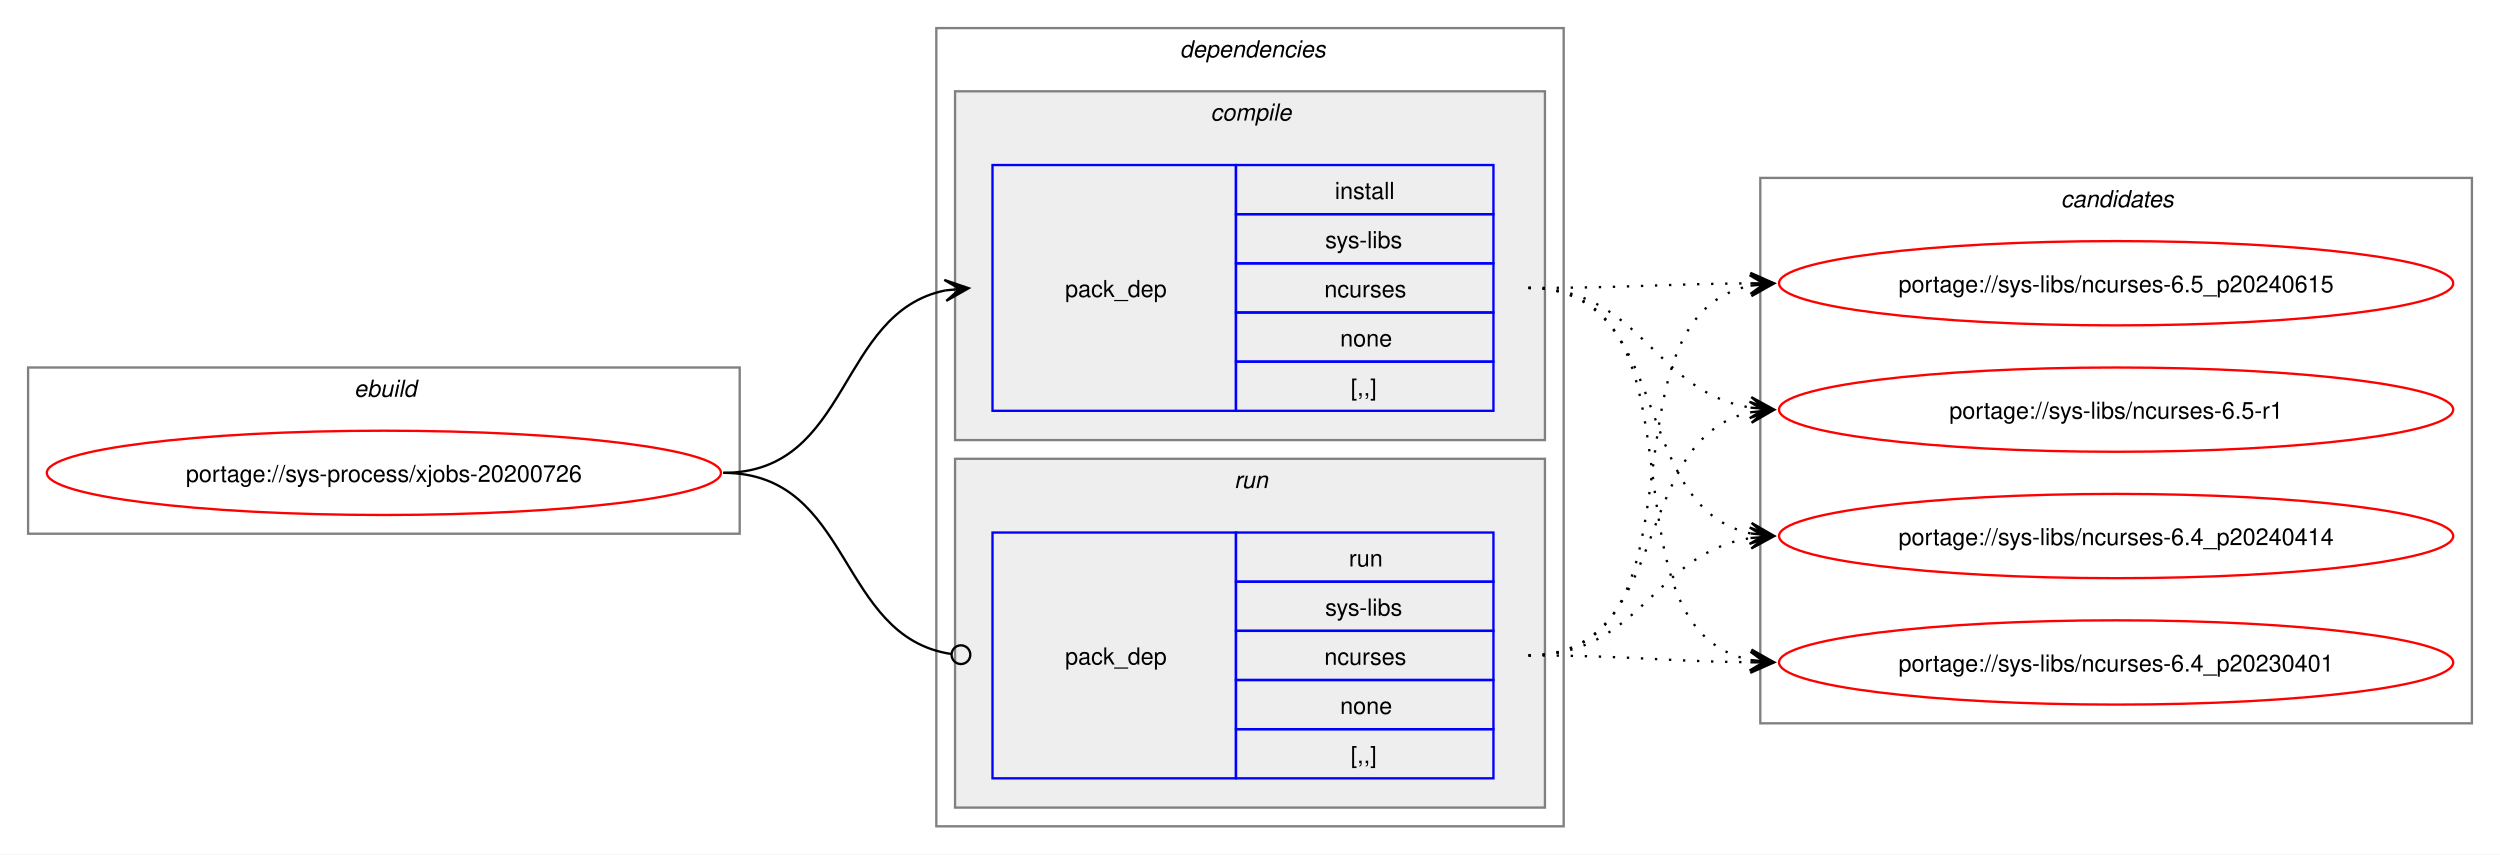
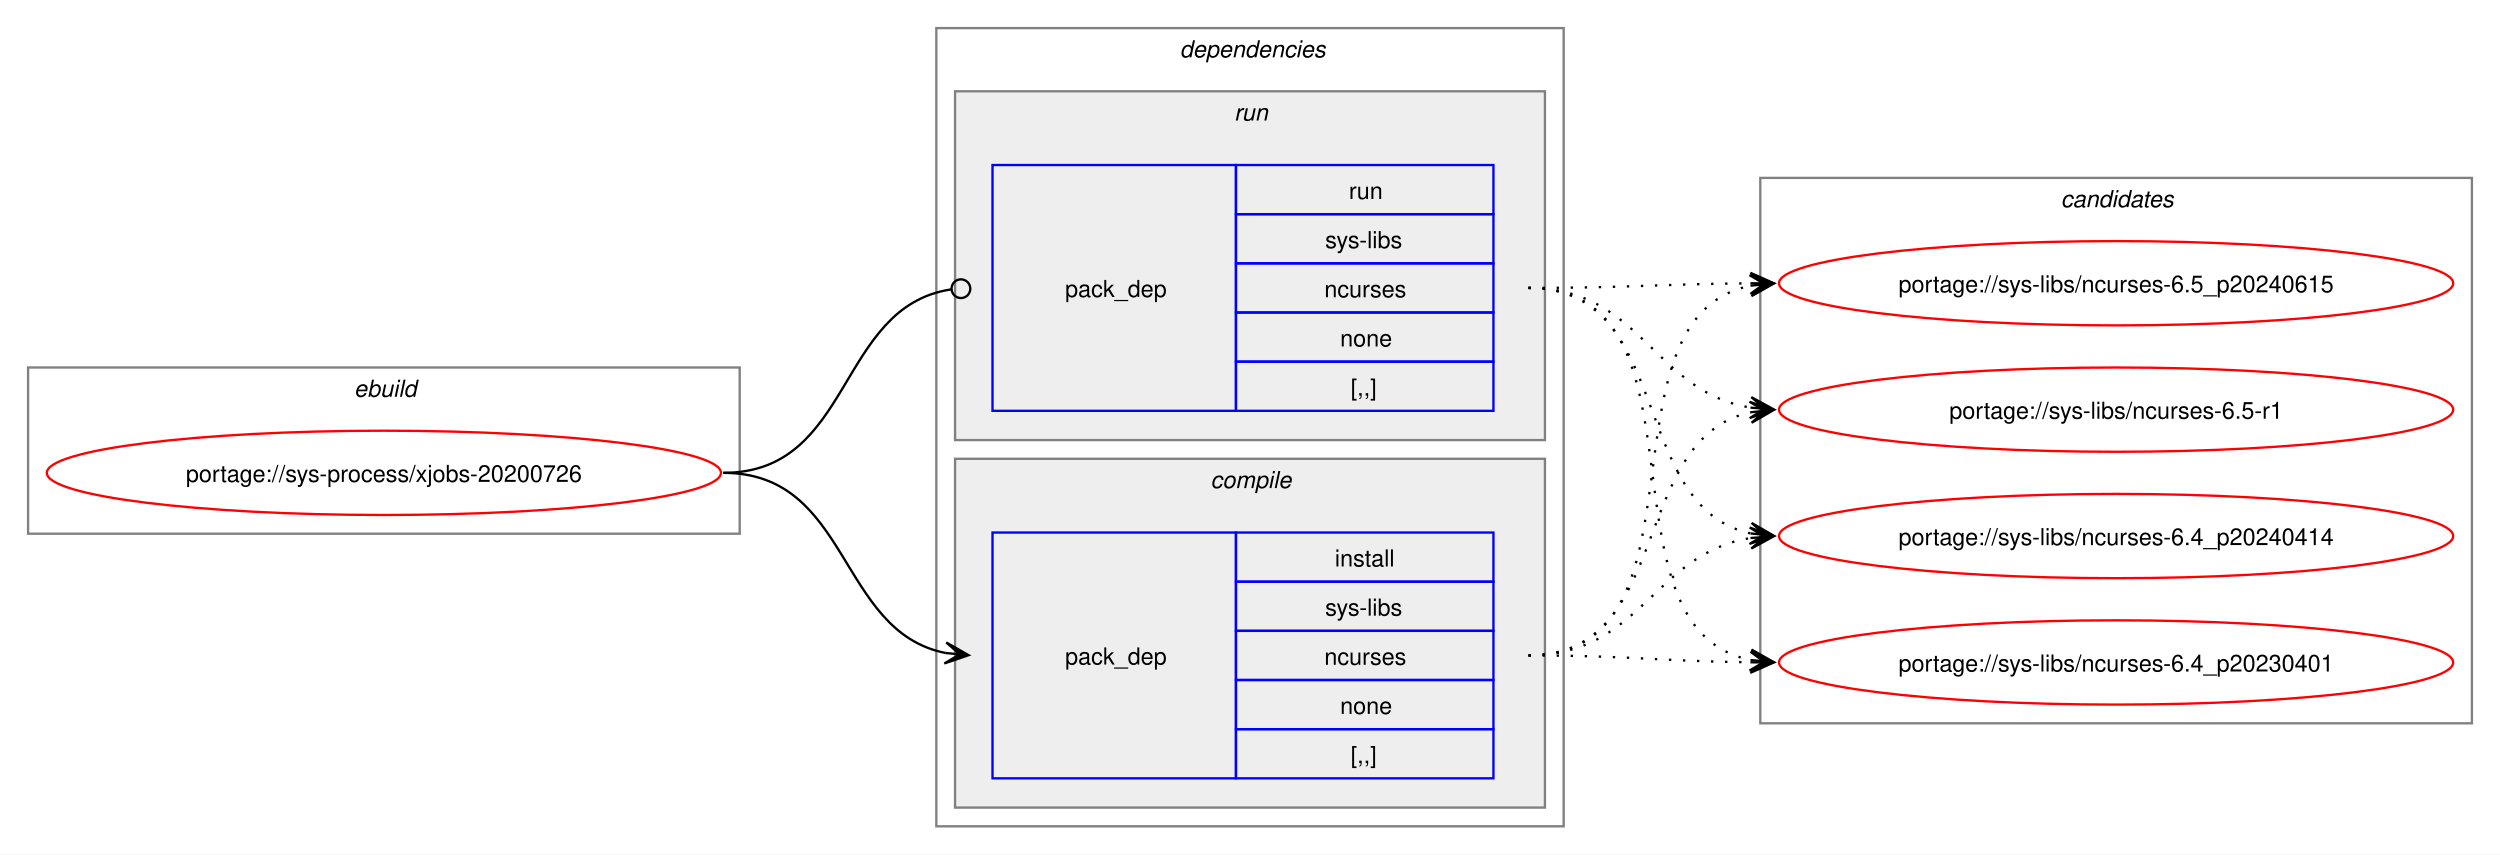
<svg xmlns="http://www.w3.org/2000/svg" xmlns:xlink="http://www.w3.org/1999/xlink" width="1068pt" height="365pt" viewBox="0.00 0.00 1068.00 365.00">
  <g id="graph0" class="graph" transform="scale(1 1) rotate(0) translate(4 361)">
    <polygon fill="white" stroke="none" points="-4,4 -4,-361 1064,-361 1064,4 -4,4" />
    <g id="clust1" class="cluster">
      <polygon fill="none" stroke="gray" points="8,-133 8,-204 312,-204 312,-133 8,-133" />
      <text text-anchor="start" x="147.25" y="-191.5" font-family="Helvetica,sans-Serif" font-style="italic" font-size="10.00">ebuild</text>
    </g>
    <g id="clust2" class="cluster">
      <polygon fill="none" stroke="gray" points="396,-8 396,-349 664,-349 664,-8 396,-8" />
      <text text-anchor="start" x="500" y="-336.5" font-family="Helvetica,sans-Serif" font-style="italic" font-size="10.00">dependencies</text>
    </g>
+     <g id="clust6" class="cluster">
+       <polygon fill="#eeeeee" stroke="gray" points="404,-173 404,-322 656,-322 656,-173 404,-173" />
+       <text text-anchor="start" x="523.25" y="-309.5" font-family="Helvetica,sans-Serif" font-style="italic" font-size="10.00">run</text>
+     </g>
    <g id="clust3" class="cluster">
-       <polygon fill="#eeeeee" stroke="gray" points="404,-173 404,-322 656,-322 656,-173 404,-173" />
-       <text text-anchor="start" x="513.12" y="-309.5" font-family="Helvetica,sans-Serif" font-style="italic" font-size="10.00">compile</text>
-     </g>
-     <g id="clust6" class="cluster">
      <polygon fill="#eeeeee" stroke="gray" points="404,-16 404,-165 656,-165 656,-16 404,-16" />
-       <text text-anchor="start" x="523.25" y="-152.5" font-family="Helvetica,sans-Serif" font-style="italic" font-size="10.00">run</text>
+       <text text-anchor="start" x="513.12" y="-152.5" font-family="Helvetica,sans-Serif" font-style="italic" font-size="10.00">compile</text>
    </g>
    <g id="clust8" class="cluster">
      <polygon fill="none" stroke="gray" points="748,-52 748,-285 1052,-285 1052,-52 748,-52" />
      <text text-anchor="start" x="876.38" y="-272.5" font-family="Helvetica,sans-Serif" font-style="italic" font-size="10.00">candidates</text>
    </g>
    <g id="node1" class="node">
      <g id="a_node1">
        <a xlink:href="../sys-process/xjobs-20200726.svg" xlink:title="portage://sys-process/xjobs-20200726">
          <ellipse fill="none" stroke="red" cx="160" cy="-159" rx="144" ry="18" />
          <text text-anchor="middle" x="160" y="-155.12" font-family="Helvetica,sans-Serif" font-size="10.00">portage://sys-process/xjobs-20200726</text>
        </a>
      </g>
    </g>
    <g id="node2" class="node">
+       <polygon fill="none" stroke="blue" points="420,-28.5 420,-133.5 524,-133.5 524,-28.5 420,-28.5" />
+       <text text-anchor="start" x="451" y="-77.12" font-family="Helvetica,sans-Serif" font-size="10.00">pack_dep</text>
+       <polygon fill="none" stroke="blue" points="524,-112.5 524,-133.5 634,-133.5 634,-112.5 524,-112.5" />
+       <text text-anchor="start" x="566.25" y="-119" font-family="Helvetica,sans-Serif" font-size="10.00">install</text>
+       <polygon fill="none" stroke="blue" points="524,-91.5 524,-112.5 634,-112.5 634,-91.5 524,-91.5" />
+       <text text-anchor="start" x="562.12" y="-98" font-family="Helvetica,sans-Serif" font-size="10.00">sys-libs</text>
+       <polygon fill="none" stroke="blue" points="524,-70.5 524,-91.5 634,-91.5 634,-70.5 524,-70.5" />
+       <text text-anchor="start" x="561.75" y="-77" font-family="Helvetica,sans-Serif" font-size="10.00">ncurses</text>
+       <polygon fill="none" stroke="blue" points="524,-49.5 524,-70.5 634,-70.5 634,-49.5 524,-49.5" />
+       <text text-anchor="start" x="568.5" y="-56" font-family="Helvetica,sans-Serif" font-size="10.00">none</text>
+       <polygon fill="none" stroke="blue" points="524,-28.5 524,-49.5 634,-49.5 634,-28.5 524,-28.5" />
+       <text text-anchor="start" x="573" y="-35" font-family="Helvetica,sans-Serif" font-size="10.00">[,,]</text>
+     </g>
+     <g id="edge1" class="edge">
+       <path fill="none" stroke="black" d="M305,-159C359.49,-159 353.69,-91.3 399.93,-82.04" />
+       <polygon fill="black" stroke="black" points="409.79,-81.11 400.25,-86.53 406.02,-81.47 399.83,-82.05 399.83,-82.05 399.83,-82.05 406.02,-81.47 399.41,-77.57 409.79,-81.11" />
+     </g>
+     <g id="node3" class="node">
      <polygon fill="none" stroke="blue" points="420,-185.5 420,-290.5 524,-290.5 524,-185.5 420,-185.5" />
      <text text-anchor="start" x="451" y="-234.12" font-family="Helvetica,sans-Serif" font-size="10.00">pack_dep</text>
      <polygon fill="none" stroke="blue" points="524,-269.5 524,-290.5 634,-290.5 634,-269.5 524,-269.5" />
-       <text text-anchor="start" x="566.25" y="-276" font-family="Helvetica,sans-Serif" font-size="10.00">install</text>
+       <text text-anchor="start" x="572.25" y="-276" font-family="Helvetica,sans-Serif" font-size="10.00">run</text>
      <polygon fill="none" stroke="blue" points="524,-248.5 524,-269.5 634,-269.5 634,-248.5 524,-248.5" />
      <text text-anchor="start" x="562.12" y="-255" font-family="Helvetica,sans-Serif" font-size="10.00">sys-libs</text>
      <polygon fill="none" stroke="blue" points="524,-227.5 524,-248.5 634,-248.5 634,-227.5 524,-227.5" />
      <text text-anchor="start" x="561.75" y="-234" font-family="Helvetica,sans-Serif" font-size="10.00">ncurses</text>
      <polygon fill="none" stroke="blue" points="524,-206.5 524,-227.5 634,-227.5 634,-206.5 524,-206.5" />
      <text text-anchor="start" x="568.5" y="-213" font-family="Helvetica,sans-Serif" font-size="10.00">none</text>
      <polygon fill="none" stroke="blue" points="524,-185.5 524,-206.5 634,-206.5 634,-185.5 524,-185.5" />
      <text text-anchor="start" x="573" y="-192" font-family="Helvetica,sans-Serif" font-size="10.00">[,,]</text>
    </g>
-     <g id="edge1" class="edge">
-       <path fill="none" stroke="black" d="M305,-159C359.74,-159 353.49,-227.57 399.89,-236.94" />
-       <polygon fill="black" stroke="black" points="409.79,-237.88 399.41,-241.42 406.02,-237.53 399.83,-236.94 399.83,-236.94 399.83,-236.94 406.02,-237.53 400.26,-232.46 409.79,-237.88" />
-     </g>
-     <g id="node3" class="node">
-       <polygon fill="none" stroke="blue" points="420,-28.5 420,-133.5 524,-133.5 524,-28.5 420,-28.5" />
-       <text text-anchor="start" x="451" y="-77.12" font-family="Helvetica,sans-Serif" font-size="10.00">pack_dep</text>
-       <polygon fill="none" stroke="blue" points="524,-112.5 524,-133.5 634,-133.5 634,-112.5 524,-112.5" />
-       <text text-anchor="start" x="572.25" y="-119" font-family="Helvetica,sans-Serif" font-size="10.00">run</text>
-       <polygon fill="none" stroke="blue" points="524,-91.5 524,-112.5 634,-112.5 634,-91.5 524,-91.5" />
-       <text text-anchor="start" x="562.12" y="-98" font-family="Helvetica,sans-Serif" font-size="10.00">sys-libs</text>
-       <polygon fill="none" stroke="blue" points="524,-70.5 524,-91.5 634,-91.5 634,-70.5 524,-70.5" />
-       <text text-anchor="start" x="561.75" y="-77" font-family="Helvetica,sans-Serif" font-size="10.00">ncurses</text>
-       <polygon fill="none" stroke="blue" points="524,-49.5 524,-70.5 634,-70.5 634,-49.5 524,-49.5" />
-       <text text-anchor="start" x="568.5" y="-56" font-family="Helvetica,sans-Serif" font-size="10.00">none</text>
-       <polygon fill="none" stroke="blue" points="524,-28.5 524,-49.5 634,-49.5 634,-28.5 524,-28.5" />
-       <text text-anchor="start" x="573" y="-35" font-family="Helvetica,sans-Serif" font-size="10.00">[,,]</text>
-     </g>
    <g id="edge2" class="edge">
-       <path fill="none" stroke="black" d="M305,-159C360.41,-159 353.47,-89.01 402.31,-81.63" />
-       <ellipse fill="none" stroke="black" cx="406.51" cy="-81.32" rx="4" ry="4" />
+       <path fill="none" stroke="black" d="M305,-159C360.66,-159 353.26,-229.89 402.27,-237.36" />
+       <ellipse fill="none" stroke="black" cx="406.51" cy="-237.67" rx="4" ry="4" />
    </g>
    <g id="node4" class="node">
      <g id="a_node4">
        <a xlink:href="../sys-libs/ncurses-6.5_p20240615.svg" xlink:title="portage://sys-libs/ncurses-6.5_p20240615">
          <ellipse fill="none" stroke="red" cx="900" cy="-240" rx="144" ry="18" />
          <text text-anchor="middle" x="900" y="-236.12" font-family="Helvetica,sans-Serif" font-size="10.00">portage://sys-libs/ncurses-6.5_p20240615</text>
        </a>
      </g>
    </g>
    <g id="edge3" class="edge">
-       <path fill="none" stroke="black" stroke-dasharray="1,5" d="M649,-238C692.25,-238 705.71,-239.69 744.08,-239.96" />
-       <polygon fill="black" stroke="black" points="753.78,-240 743.77,-244.46 750,-239.98 743.78,-239.96 743.78,-239.96 743.78,-239.96 750,-239.98 743.8,-235.46 753.78,-240" />
+       <path fill="none" stroke="black" stroke-dasharray="1,5" d="M649,-81C729.95,-81 675.73,-225.44 744.01,-238.98" />
+       <polygon fill="black" stroke="black" points="753.79,-239.89 743.42,-243.45 750.02,-239.54 743.83,-238.97 743.83,-238.97 743.83,-238.97 750.02,-239.54 744.24,-234.49 753.79,-239.89" />
    </g>
    <g id="node5" class="node">
      <g id="a_node5">
        <a xlink:href="../sys-libs/ncurses-6.5-r1.svg" xlink:title="portage://sys-libs/ncurses-6.5-r1">
          <ellipse fill="none" stroke="red" cx="900" cy="-186" rx="144" ry="18" />
          <text text-anchor="middle" x="900" y="-182.12" font-family="Helvetica,sans-Serif" font-size="10.00">portage://sys-libs/ncurses-6.5-r1</text>
        </a>
      </g>
    </g>
    <g id="edge4" class="edge">
-       <path fill="none" stroke="black" stroke-dasharray="1,5" d="M649,-238C697.48,-238 702.07,-193.62 743.86,-186.86" />
-       <polygon fill="black" stroke="black" points="753.79,-186.09 744.16,-191.35 750.01,-186.38 743.81,-186.86 743.81,-186.86 743.81,-186.86 750.01,-186.38 743.47,-182.38 753.79,-186.09" />
+       <path fill="none" stroke="black" stroke-dasharray="1,5" d="M649,-81C711.3,-81 691.57,-173.67 743.94,-184.89" />
+       <polygon fill="black" stroke="black" points="753.79,-185.88 743.39,-189.36 750.02,-185.5 743.84,-184.88 743.84,-184.88 743.84,-184.88 750.02,-185.5 744.29,-180.4 753.79,-185.88" />
    </g>
    <g id="node6" class="node">
      <g id="a_node6">
        <a xlink:href="../sys-libs/ncurses-6.4_p20240414.svg" xlink:title="portage://sys-libs/ncurses-6.4_p20240414">
          <ellipse fill="none" stroke="red" cx="900" cy="-132" rx="144" ry="18" />
          <text text-anchor="middle" x="900" y="-128.12" font-family="Helvetica,sans-Serif" font-size="10.00">portage://sys-libs/ncurses-6.4_p20240414</text>
        </a>
      </g>
    </g>
    <g id="edge5" class="edge">
-       <path fill="none" stroke="black" stroke-dasharray="1,5" d="M649,-238C711.59,-238 691.33,-144.45 743.89,-133.12" />
-       <polygon fill="black" stroke="black" points="753.79,-132.12 744.29,-137.6 750.03,-132.5 743.84,-133.12 743.84,-133.12 743.84,-133.12 750.03,-132.5 743.39,-128.65 753.79,-132.12" />
+       <path fill="none" stroke="black" stroke-dasharray="1,5" d="M649,-81C697.3,-81 702.21,-124.53 743.89,-131.16" />
+       <polygon fill="black" stroke="black" points="753.79,-131.91 743.47,-135.64 750.01,-131.62 743.81,-131.15 743.81,-131.15 743.81,-131.15 750.01,-131.62 744.15,-126.66 753.79,-131.91" />
    </g>
    <g id="node7" class="node">
      <g id="a_node7">
        <a xlink:href="../sys-libs/ncurses-6.4_p20230401.svg" xlink:title="portage://sys-libs/ncurses-6.4_p20230401">
          <ellipse fill="none" stroke="red" cx="900" cy="-78" rx="144" ry="18" />
          <text text-anchor="middle" x="900" y="-74.12" font-family="Helvetica,sans-Serif" font-size="10.00">portage://sys-libs/ncurses-6.4_p20230401</text>
        </a>
      </g>
    </g>
    <g id="edge6" class="edge">
+       <path fill="none" stroke="black" stroke-dasharray="1,5" d="M649,-81C692.26,-81 705.71,-78.47 744.08,-78.06" />
+       <polygon fill="black" stroke="black" points="753.78,-78.01 743.81,-82.56 750,-78.03 743.78,-78.06 743.78,-78.06 743.78,-78.06 750,-78.03 743.76,-73.56 753.78,-78.01" />
+     </g>
+     <g id="edge7" class="edge">
+       <path fill="none" stroke="black" stroke-dasharray="1,5" d="M649,-238C692.25,-238 705.71,-239.69 744.08,-239.96" />
+       <polygon fill="black" stroke="black" points="753.78,-240 743.77,-244.46 750,-239.98 743.78,-239.96 743.78,-239.96 743.78,-239.96 750,-239.98 743.8,-235.46 753.78,-240" />
+     </g>
+     <g id="edge8" class="edge">
+       <path fill="none" stroke="black" stroke-dasharray="1,5" d="M649,-238C697.48,-238 702.07,-193.62 743.86,-186.86" />
+       <polygon fill="black" stroke="black" points="753.79,-186.09 744.16,-191.35 750.01,-186.38 743.81,-186.86 743.81,-186.86 743.81,-186.86 750.01,-186.38 743.47,-182.38 753.79,-186.09" />
+     </g>
+     <g id="edge9" class="edge">
+       <path fill="none" stroke="black" stroke-dasharray="1,5" d="M649,-238C711.59,-238 691.33,-144.45 743.89,-133.12" />
+       <polygon fill="black" stroke="black" points="753.79,-132.12 744.29,-137.6 750.03,-132.5 743.84,-133.12 743.84,-133.12 743.84,-133.12 750.03,-132.5 743.39,-128.65 753.79,-132.12" />
+     </g>
+     <g id="edge10" class="edge">
      <path fill="none" stroke="black" stroke-dasharray="1,5" d="M649,-238C730.3,-238 675.43,-92.65 743.96,-79.02" />
      <polygon fill="black" stroke="black" points="753.79,-78.11 744.24,-83.51 750.02,-78.46 743.83,-79.03 743.83,-79.03 743.83,-79.03 750.02,-78.46 743.41,-74.55 753.79,-78.11" />
    </g>
-     <g id="edge7" class="edge">
-       <path fill="none" stroke="black" stroke-dasharray="1,5" d="M649,-81C729.95,-81 675.73,-225.44 744.01,-238.98" />
-       <polygon fill="black" stroke="black" points="753.79,-239.89 743.42,-243.45 750.02,-239.54 743.83,-238.97 743.83,-238.97 743.83,-238.97 750.02,-239.54 744.24,-234.49 753.79,-239.89" />
-     </g>
-     <g id="edge8" class="edge">
-       <path fill="none" stroke="black" stroke-dasharray="1,5" d="M649,-81C711.3,-81 691.57,-173.67 743.94,-184.89" />
-       <polygon fill="black" stroke="black" points="753.79,-185.88 743.39,-189.36 750.02,-185.5 743.84,-184.88 743.84,-184.88 743.84,-184.88 750.02,-185.5 744.29,-180.4 753.79,-185.88" />
-     </g>
-     <g id="edge9" class="edge">
-       <path fill="none" stroke="black" stroke-dasharray="1,5" d="M649,-81C697.3,-81 702.21,-124.53 743.89,-131.16" />
-       <polygon fill="black" stroke="black" points="753.79,-131.91 743.47,-135.64 750.01,-131.62 743.81,-131.15 743.81,-131.15 743.81,-131.15 750.01,-131.62 744.15,-126.66 753.79,-131.91" />
-     </g>
-     <g id="edge10" class="edge">
-       <path fill="none" stroke="black" stroke-dasharray="1,5" d="M649,-81C692.26,-81 705.71,-78.47 744.08,-78.06" />
-       <polygon fill="black" stroke="black" points="753.78,-78.01 743.81,-82.56 750,-78.03 743.78,-78.06 743.78,-78.06 743.78,-78.06 750,-78.03 743.76,-73.56 753.78,-78.01" />
-     </g>
  </g>
</svg>
